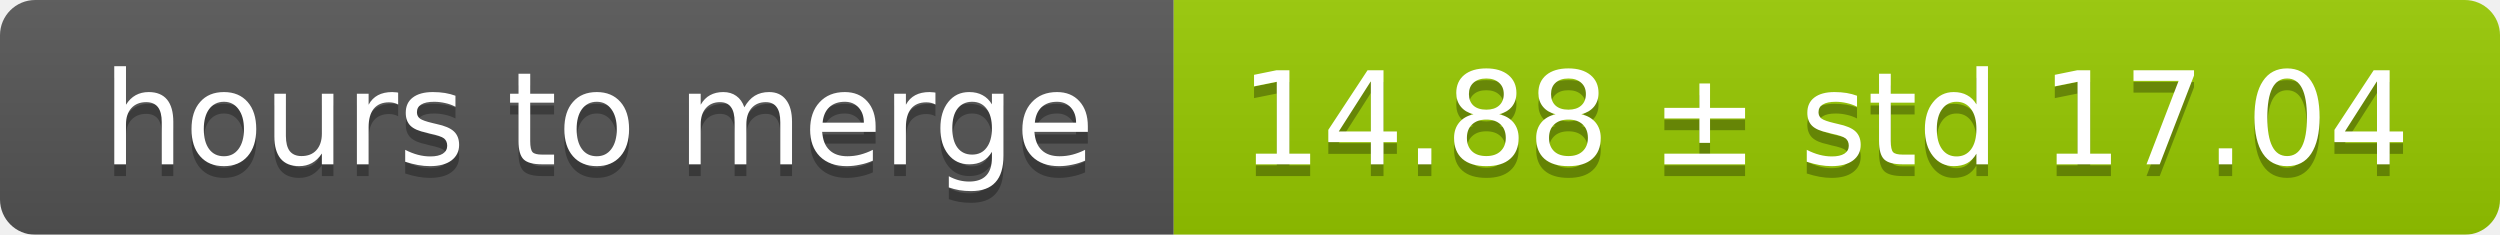
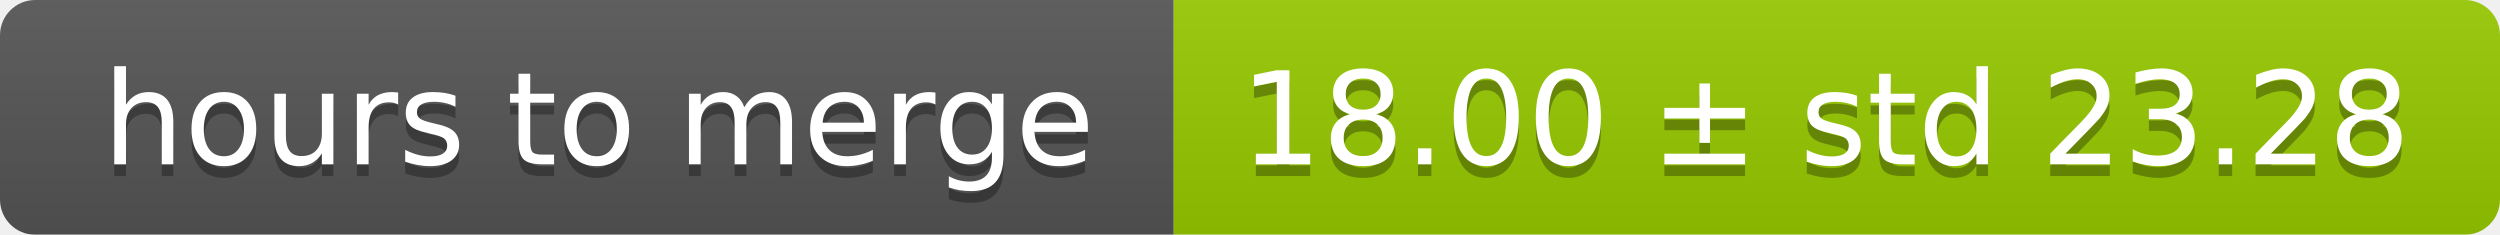
<svg xmlns="http://www.w3.org/2000/svg" width="213" height="20">
  <linearGradient id="smooth" x2="0" y2="100%">
    <stop offset="0" stop-color="#bbb" stop-opacity=".1" />
    <stop offset="1" stop-opacity=".1" />
  </linearGradient>
  <mask id="round">
    <rect width="213" height="20" rx="3" fill="#fff" />
  </mask>
  <g mask="url(#round)">
    <rect width="100" height="20" fill="#555" />
    <rect x="100" width="113" height="20" fill="#97ca00" />
    <rect width="213" height="20" fill="url(#smooth)" />
  </g>
  <g fill="#fff" text-anchor="middle" font-family="DejaVu Sans,Verdana,Geneva,sans-serif" font-size="11">
    <text x="51" y="15" fill="#010101" fill-opacity=".3">hours to merge</text>
    <text x="51" y="14">hours to merge</text>
-     <text x="155.5" y="15" fill="#010101" fill-opacity=".3">14.88 ± std 17.04</text>
-     <text x="155.5" y="14">14.88 ± std 17.04</text>
+     <text x="155.5" y="15" fill="#010101" fill-opacity=".3">18.00 ± std 23.28</text>
+     <text x="155.5" y="14">18.00 ± std 23.28</text>
  </g>
</svg>
